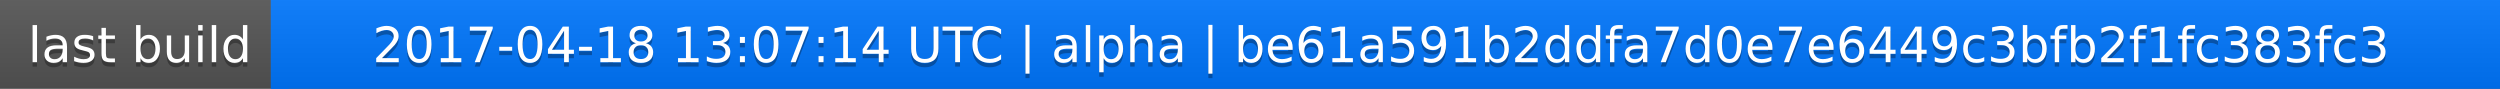
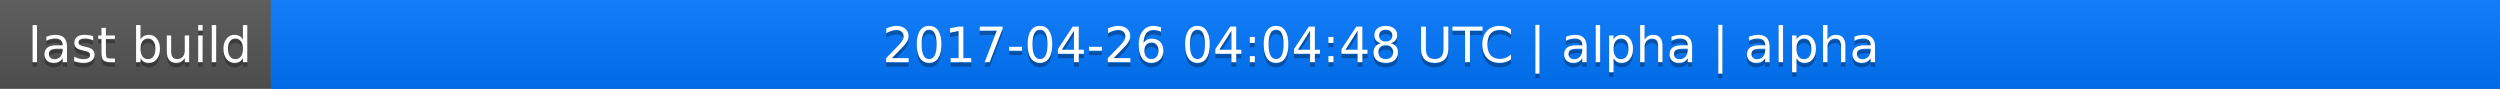
<svg xmlns="http://www.w3.org/2000/svg" width="563" height="20">
  <linearGradient id="a" x2="0" y2="100%">
    <stop offset="0" stop-color="#bbb" stop-opacity=".1" />
    <stop offset="1" stop-opacity=".1" />
  </linearGradient>
  <rect rx="0" width="563" height="20" fill="#555" />
  <rect rx="0" x="61" width="502" height="20" fill="#07f" />
  <path fill="#07f" d="M61 0h4v20h-4z" />
  <rect rx="0" width="563" height="20" fill="url(#a)" />
  <g fill="#fff" text-anchor="middle" font-family="DejaVu Sans,Verdana,Geneva,sans-serif" font-size="11">
    <text x="31.5" y="15" fill="#010101" fill-opacity=".3">last build</text>
    <text x="31.5" y="14">last build</text>
-     <text x="311" y="15" fill="#010101" fill-opacity=".3">2017-04-18 13:07:14 UTC | alpha | be61a591b2ddfa7d0e7e6449c3bfb2f1fc383fc3</text>
-     <text x="311" y="14">2017-04-18 13:07:14 UTC | alpha | be61a591b2ddfa7d0e7e6449c3bfb2f1fc383fc3</text>
+     <text x="311" y="15" fill="#010101" fill-opacity=".3">2017-04-26 04:04:48 UTC | alpha | alpha</text>
+     <text x="311" y="14">2017-04-26 04:04:48 UTC | alpha | alpha</text>
  </g>
</svg>
